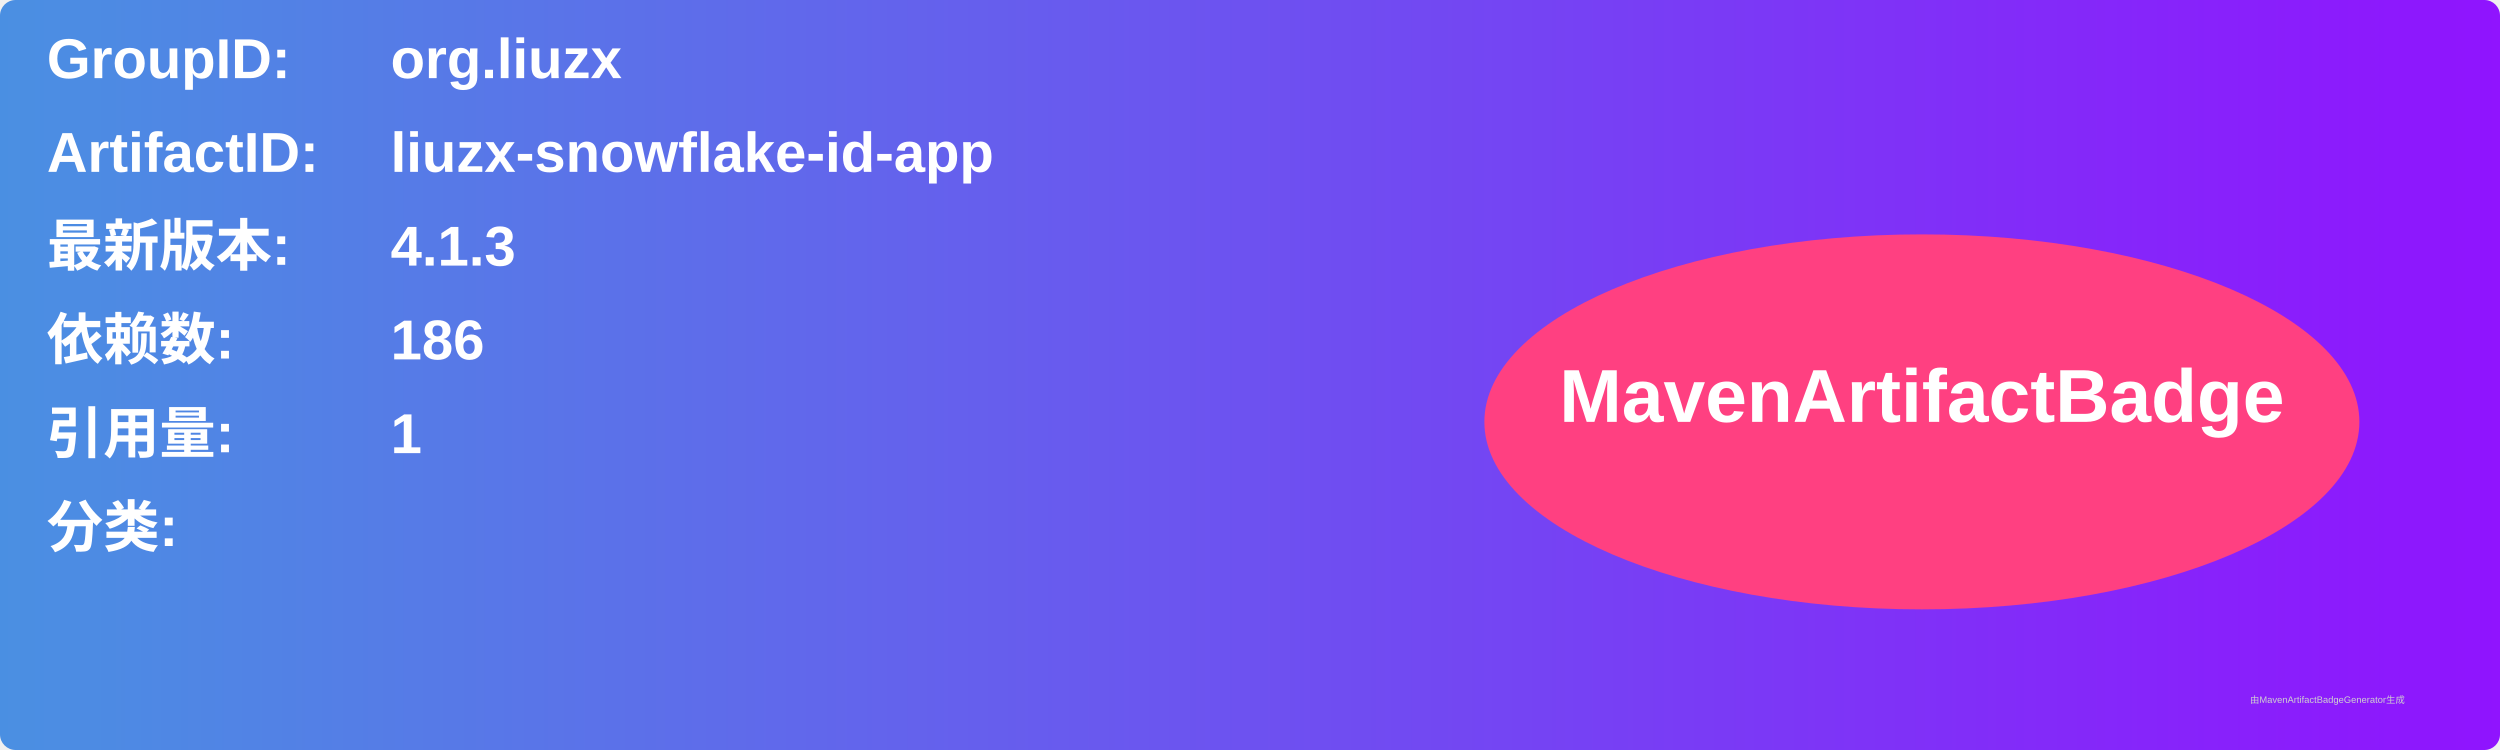
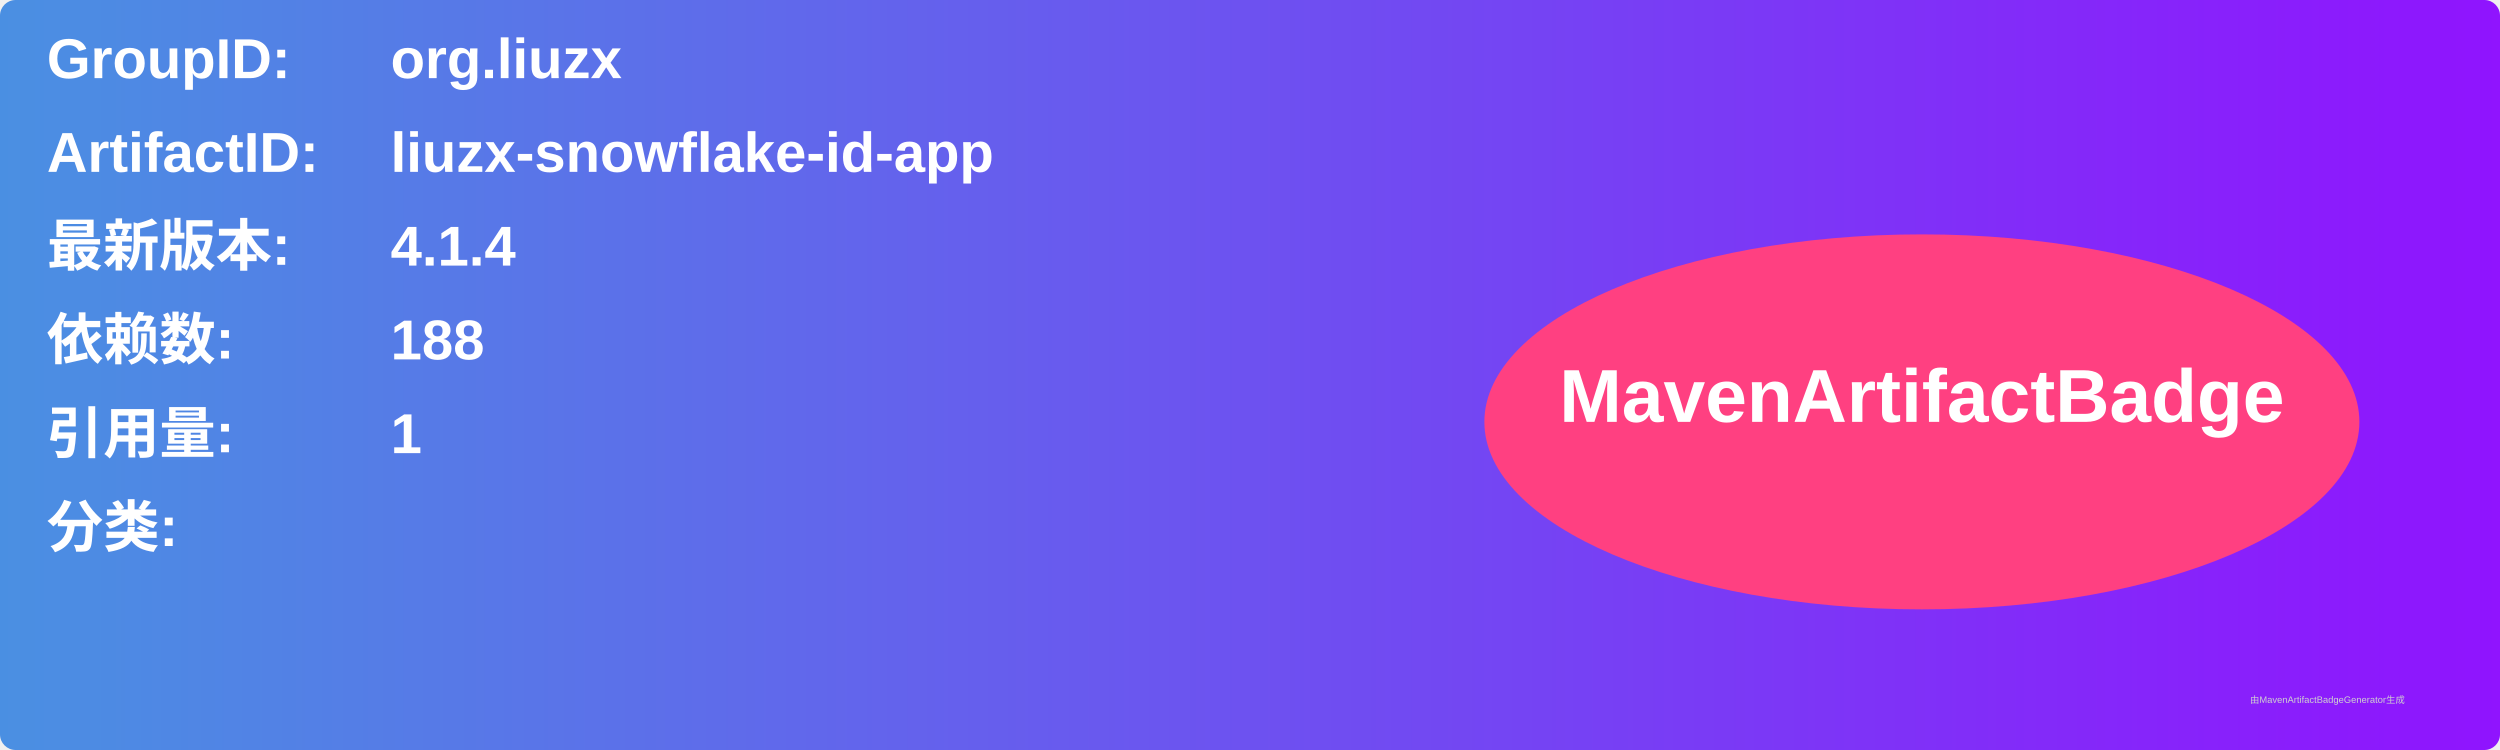
<svg xmlns="http://www.w3.org/2000/svg" width="800" height="240" viewBox="0 0 800 240">
  <linearGradient id="grad" x1="0%" y1="0%" x2="100%" y2="0%">
    <stop offset="0%" stop-color="#4a90e2" />
    <stop offset="100%" stop-color="#9013fe" />
  </linearGradient>
  <rect width="100%" height="100%" rx="5" ry="5" fill="url(#grad)" />
  <g transform="translate(15, 15)">
    <text x="0" y="10" font-family="Arial" font-size="18" fill="white" font-weight="bold" width="260">GroupID:</text>
    <text x="110" y="10" font-family="Arial" font-size="18" fill="white" font-weight="bold" width="460">org.liuzx</text>
    <text x="0" y="40" font-family="Arial" font-size="18" fill="white" font-weight="bold" width="260">ArtifactID:</text>
    <text x="110" y="40" font-family="Arial" font-size="18" fill="white" font-weight="bold" width="460">liuzx-snowflake-id-app</text>
    <text x="0" y="70" font-family="Arial" font-size="18" fill="white" font-weight="bold">最新版本:</text>
    <text x="110" y="70" font-family="Arial" font-size="18" fill="white" font-weight="bold">
-       <tspan font-weight="bold">4.1.3</tspan>
+       <tspan font-weight="bold">4.1.4</tspan>
    </text>
    <text x="0" y="100" font-family="Arial" font-size="18" fill="white" font-weight="bold">依赖数: </text>
    <text x="110" y="100" font-family="Arial" font-size="18" fill="white">
-       <tspan font-weight="bold">186</tspan>
+       <tspan font-weight="bold">188</tspan>
    </text>
    <text x="0" y="130" font-family="Arial" font-size="18" fill="white" font-weight="bold">引用量: </text>
    <text x="110" y="130" font-family="Arial" font-size="18" fill="white">
      <tspan font-weight="bold">1</tspan>
    </text>
    <text x="0" y="160" font-family="Arial" font-size="18" fill="white" font-weight="bold">分类:</text>
    <text x="10" y="190" font-family="Arial" font-size="10" fill="white">
      <tspan font-weight="bold" />
    </text>
    <ellipse cx="600" cy="120" rx="140" ry="60" fill="#ff4081" />
    <text x="600" y="120" text-anchor="middle" font-family="Arial" font-size="24" fill="white" font-weight="bold">MavenArtifactBadge</text>
  </g>
  <text x="720" y="225" font-family="Arial" font-size="3" fill="#d0d0d0">由MavenArtifactBadgeGenerator生成</text>
</svg>
